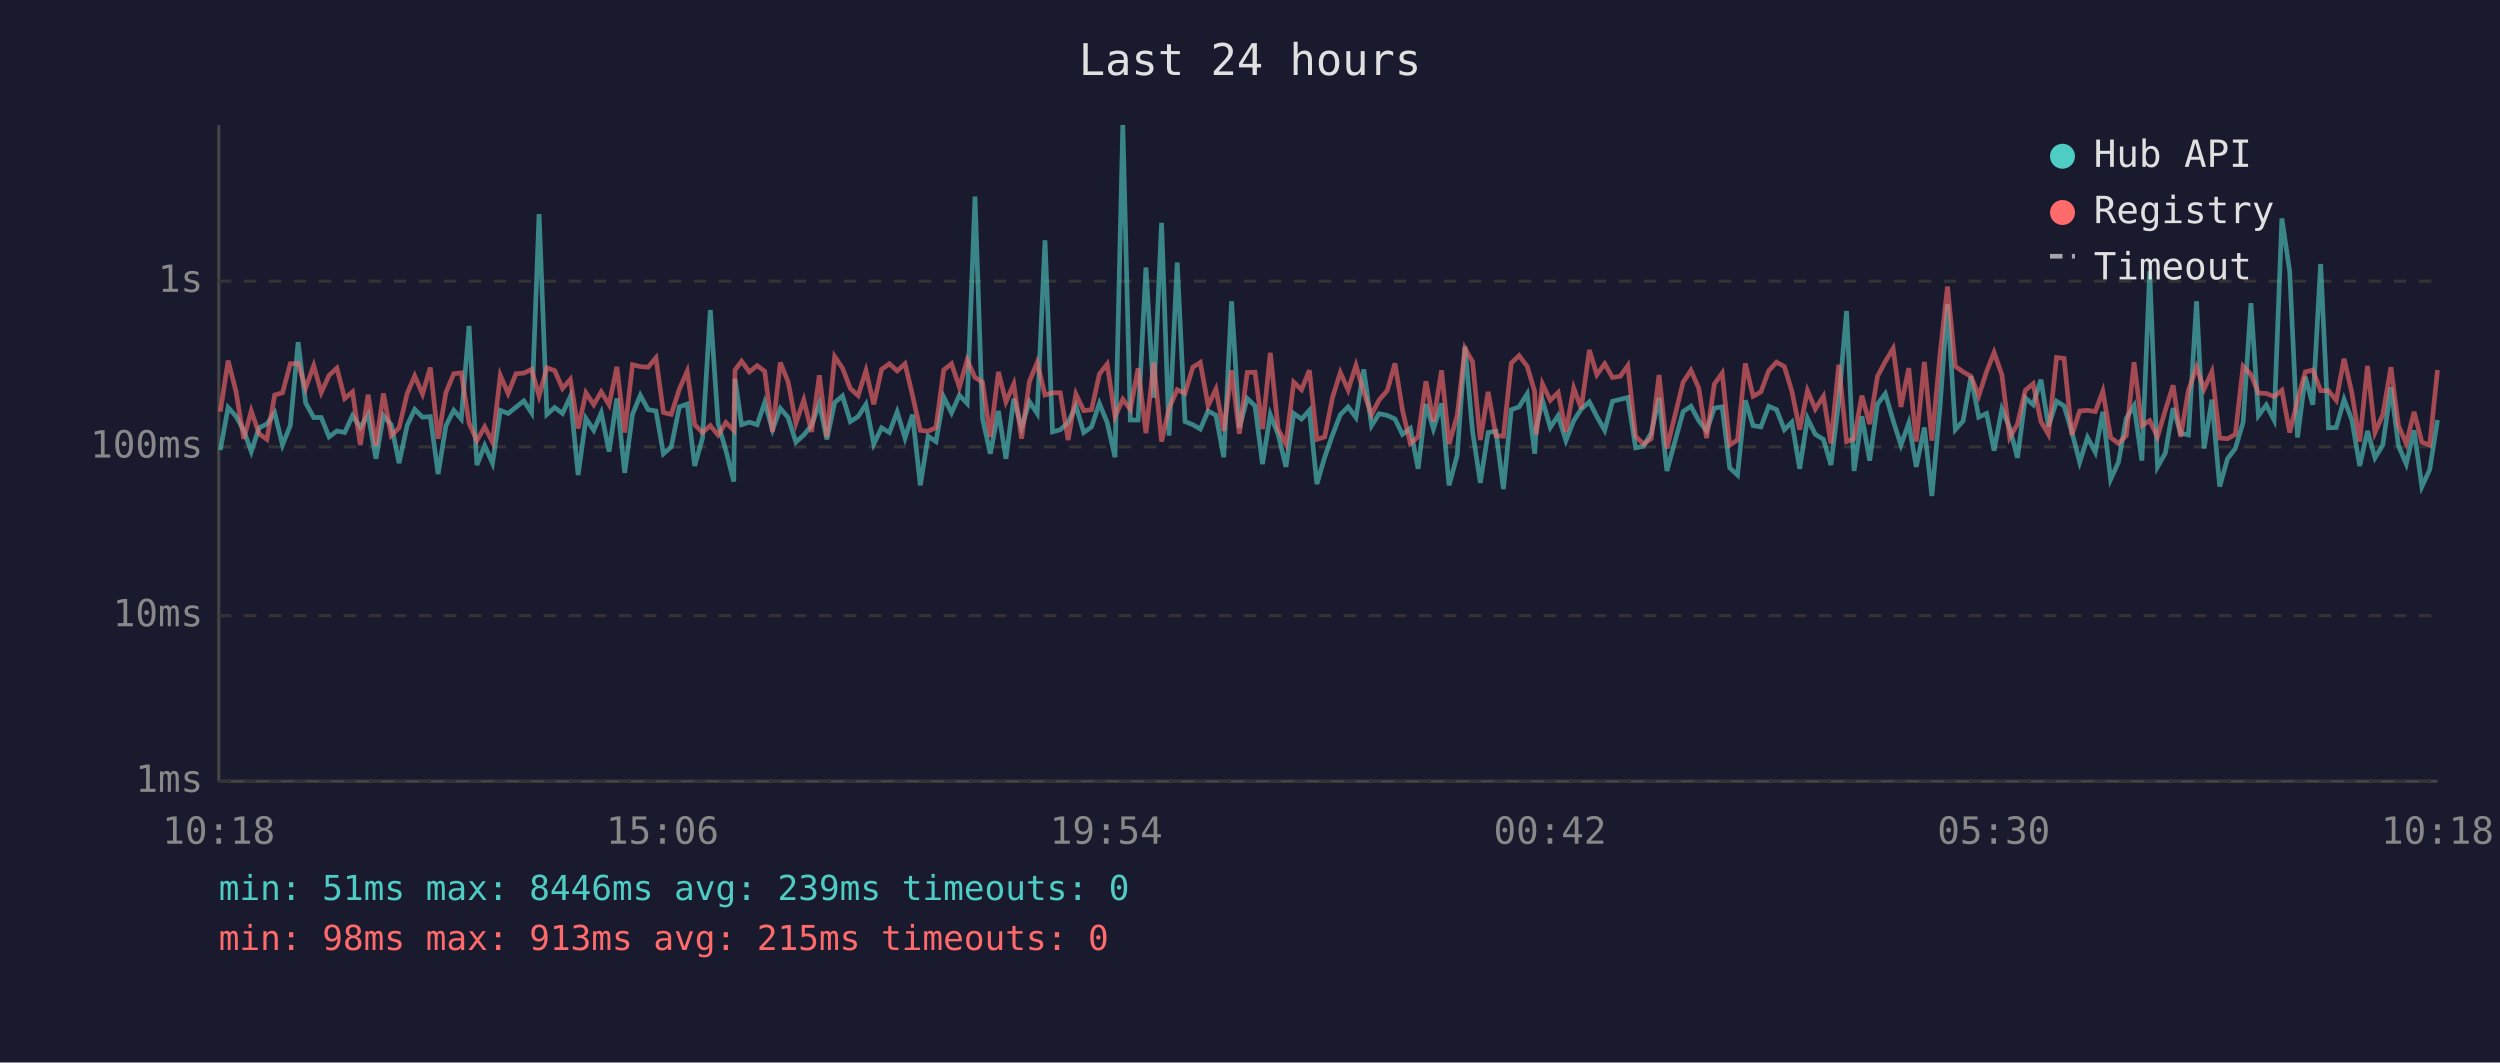
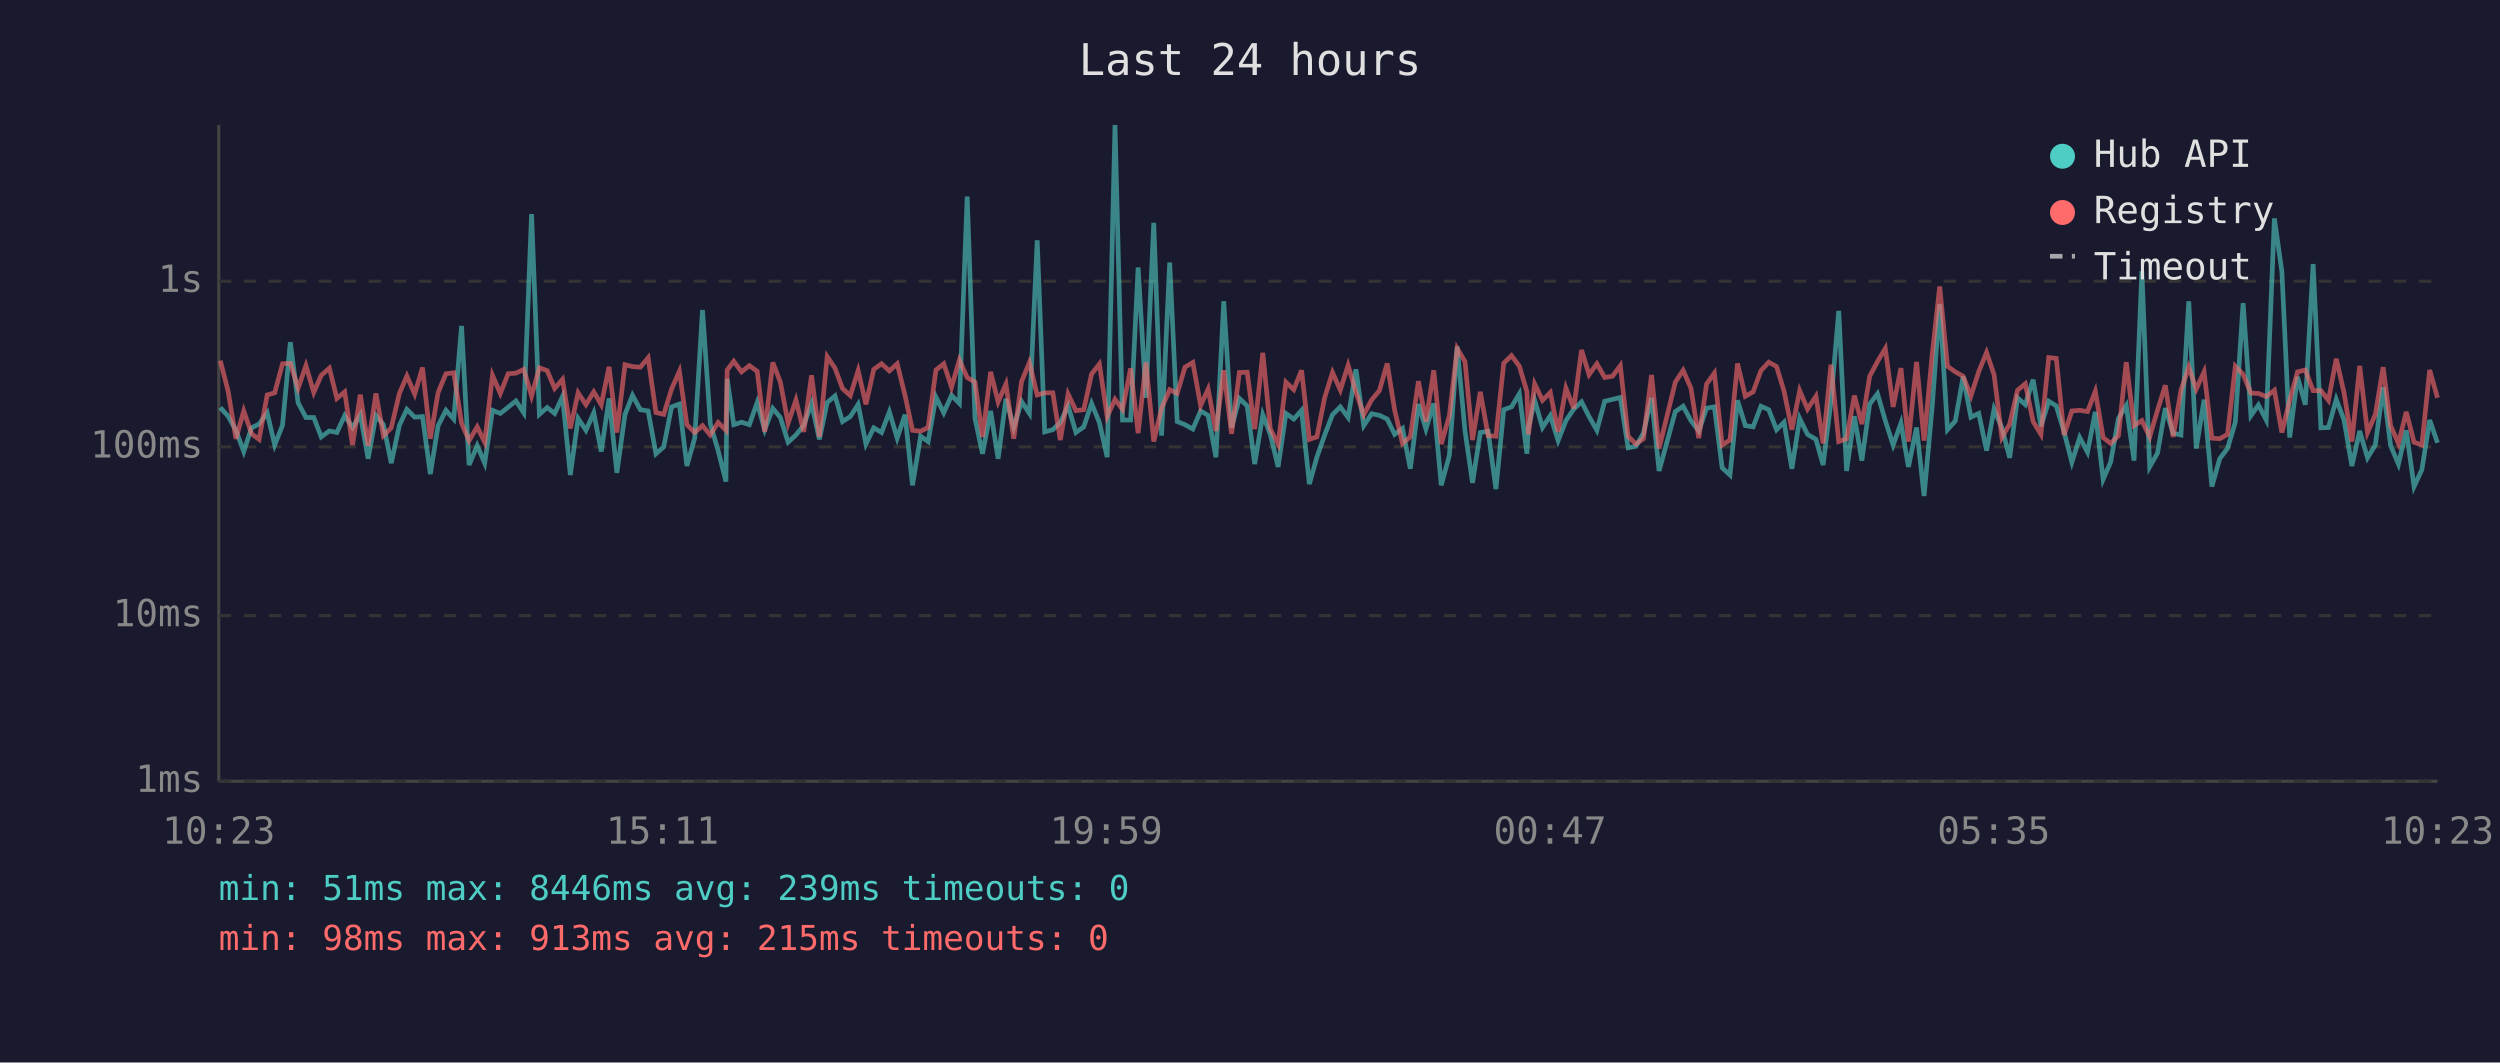
<svg xmlns="http://www.w3.org/2000/svg" viewBox="0 0 800 340" font-family="monospace" font-size="12">
  <rect width="800" height="340" fill="#1a1a2e" />
  <text x="400" y="24" fill="#e0e0e0" font-size="14" text-anchor="middle">Last 24 hours</text>
  <line x1="70" y1="40" x2="70" y2="250" stroke="#444" stroke-width="1" />
  <line x1="70" y1="250" x2="780" y2="250" stroke="#444" stroke-width="1" />
  <line x1="70" y1="250" x2="780" y2="250" stroke="#333" stroke-width="1" stroke-dasharray="4" />
  <text x="65" y="250" fill="#888" text-anchor="end" dominant-baseline="middle">1ms</text>
  <line x1="70" y1="197" x2="780" y2="197" stroke="#333" stroke-width="1" stroke-dasharray="4" />
  <text x="65" y="197" fill="#888" text-anchor="end" dominant-baseline="middle">10ms</text>
  <line x1="70" y1="143" x2="780" y2="143" stroke="#333" stroke-width="1" stroke-dasharray="4" />
  <text x="65" y="143" fill="#888" text-anchor="end" dominant-baseline="middle">100ms</text>
  <line x1="70" y1="90" x2="780" y2="90" stroke="#333" stroke-width="1" stroke-dasharray="4" />
  <text x="65" y="90" fill="#888" text-anchor="end" dominant-baseline="middle">1s</text>
-   <text x="70" y="270" fill="#888" text-anchor="middle">10:18</text>
-   <text x="212" y="270" fill="#888" text-anchor="middle">15:06</text>
-   <text x="354" y="270" fill="#888" text-anchor="middle">19:54</text>
-   <text x="496" y="270" fill="#888" text-anchor="middle">00:42</text>
-   <text x="638" y="270" fill="#888" text-anchor="middle">05:30</text>
-   <text x="780" y="270" fill="#888" text-anchor="middle">10:18</text>
-   <polyline points="70.5,144.0 73.0,130.4 75.5,133.2 78.0,137.7 80.4,144.5 82.9,136.9 85.4,135.7 87.9,132.1 90.4,142.4 92.9,136.1 95.4,109.5 97.8,128.9 100.4,133.6 102.8,133.6 105.3,139.8 107.8,137.9 110.3,138.4 112.8,133.0 115.3,136.8 117.8,132.7 120.3,146.8 122.7,133.0 125.2,135.9 127.7,148.2 130.3,136.1 132.7,131.0 135.2,133.5 137.7,133.3 140.2,151.7 142.7,136.2 145.2,131.3 147.6,134.1 150.1,104.3 152.6,148.8 155.1,142.6 157.6,148.2 160.1,131.3 162.6,132.3 165.1,130.3 167.6,128.3 170.1,132.1 172.5,68.5 175.0,132.6 177.5,130.4 180.0,132.3 182.5,126.9 185.0,152.0 187.5,133.9 190.0,137.7 192.4,132.1 194.9,144.5 197.4,127.5 199.9,151.3 202.4,132.6 204.9,126.5 207.4,131.1 209.9,131.5 212.3,145.2 214.8,143.0 217.4,130.2 219.9,129.3 222.3,149.1 224.8,140.2 227.3,99.2 229.8,135.6 232.3,144.2 234.8,154.1 235.2,121.2 237.3,135.9 239.8,135.1 242.3,135.9 244.7,128.8 247.2,137.5 249.7,130.7 252.2,133.6 254.7,141.5 257.2,139.2 259.7,136.1 262.2,129.1 264.6,140.6 267.1,128.8 269.6,126.7 272.1,134.9 274.6,133.3 277.1,129.4 279.6,142.1 282.1,136.9 284.6,138.4 287.1,131.8 289.6,140.2 292.0,132.7 294.5,155.3 297.0,139.6 299.5,141.3 302.0,127.1 304.5,132.1 307.0,126.5 309.5,129.1 312.0,62.9 314.4,133.9 316.9,145.2 319.5,131.5 321.9,146.8 324.4,127.6 326.9,136.8 329.4,128.5 331.9,132.3 334.4,76.9 336.8,138.2 339.3,137.5 341.8,135.2 344.3,129.9 346.8,138.4 349.3,136.6 351.8,129.1 354.3,135.2 356.8,146.3 359.3,40.0 361.7,134.4 364.2,134.4 366.7,85.6 369.2,127.3 371.7,71.3 374.1,139.4 376.7,84.0 379.2,134.9 381.7,135.9 384.1,137.3 386.6,131.5 389.1,132.9 391.6,146.3 394.1,96.4 396.6,136.9 399.1,127.5 401.6,129.9 404.0,148.5 406.5,132.7 409.0,139.0 411.5,149.4 414.0,132.3 416.5,134.1 419.0,131.3 421.4,154.9 423.9,146.3 426.4,139.2 428.9,132.7 431.4,130.2 433.9,133.6 436.4,118.2 438.9,136.2 441.3,132.4 443.9,132.9 446.4,134.1 448.8,139.0 451.3,137.1 453.8,150.0 456.3,129.3 458.7,137.3 461.3,129.1 463.7,155.3 466.3,145.7 468.8,110.9 471.2,137.9 473.7,154.5 476.2,138.4 478.7,138.0 481.1,156.5 483.6,131.1 486.1,130.2 488.7,126.0 491.1,145.2 491.6,136.8 493.6,128.1 496.1,136.8 498.6,133.0 501.1,141.0 503.6,134.6 506.0,130.9 508.6,128.6 511.0,133.3 513.5,137.7 516.0,128.4 518.5,127.8 520.9,127.2 523.4,143.3 525.9,142.8 528.4,138.6 530.9,127.3 533.4,150.7 538.6,131.7 541.1,130.0 543.6,134.6 546.1,137.9 548.6,130.6 551.1,130.2 553.5,149.7 556.0,152.0 558.5,128.1 561.0,136.2 563.5,136.6 566.0,130.0 568.5,131.1 571.0,137.5 573.4,135.1 575.9,150.0 578.4,133.9 580.9,139.0 583.5,140.6 585.9,148.8 588.4,128.5 590.9,99.5 593.3,150.7 595.8,133.2 598.3,147.4 600.8,129.3 603.3,126.0 605.8,134.6 608.3,142.4 610.8,135.4 613.2,149.4 615.8,136.8 618.2,158.7 620.8,130.2 623.2,97.3 625.7,137.5 628.2,134.7 630.7,120.5 633.2,133.5 635.7,132.3 638.1,144.2 640.6,130.9 643.1,136.9 645.6,146.5 648.1,127.3 650.6,129.5 653.1,121.5 655.5,136.4 658.1,128.4 660.5,129.9 663.0,138.2 665.5,147.9 668.0,140.0 670.5,144.7 672.9,131.8 675.4,153.4 677.9,147.9 680.4,133.9 682.9,129.8 685.4,147.4 687.9,86.8 690.4,149.4 692.9,145.0 695.4,130.6 697.8,138.6 700.3,139.2 702.9,96.4 705.3,143.5 707.8,127.9 710.3,155.7 712.8,146.8 715.3,143.5 717.8,135.1 720.3,97.0 722.7,133.0 725.2,129.6 727.7,134.4 730.2,69.9 732.7,86.9 735.2,140.0 737.7,120.6 740.1,129.5 742.6,84.5 745.1,136.9 747.6,136.8 750.1,127.8 752.6,134.4 755.1,149.1 757.6,137.9 760.0,146.5 762.5,142.4 765.1,123.9 767.5,142.6 770.0,148.5 772.5,137.7 775.0,155.7 777.5,150.3 780.0,134.4" fill="none" stroke="#4ecdc4" stroke-width="1.5" opacity="0.6" />
-   <polyline points="70.5,131.7 73.0,115.4 75.5,125.2 78.0,140.4 80.4,131.5 82.9,138.8 85.4,140.6 87.9,126.4 90.4,125.7 92.9,116.4 95.4,116.3 97.8,124.2 100.4,117.0 102.8,125.6 105.3,120.1 107.8,117.8 110.3,127.5 112.8,125.4 115.3,142.4 117.8,126.3 120.3,142.6 122.7,125.9 125.2,139.4 127.7,136.9 130.3,125.9 132.7,120.3 135.2,126.1 137.7,117.6 140.2,140.4 142.7,125.6 145.2,119.6 147.6,119.3 150.1,135.4 152.6,141.0 155.1,136.6 157.6,141.5 160.1,120.1 162.6,125.9 165.1,119.6 167.6,119.4 170.1,118.2 172.5,126.7 175.0,117.7 177.5,118.6 180.0,124.3 182.5,121.4 185.0,137.1 187.5,125.7 190.0,129.5 192.4,125.4 194.9,129.5 197.4,117.4 199.9,138.4 202.4,116.7 204.9,117.3 207.4,117.5 209.9,114.5 212.3,132.0 214.8,132.6 217.4,124.5 219.9,118.8 222.3,135.9 224.8,138.4 227.3,136.2 229.8,139.2 232.3,135.2 234.8,137.7 235.2,118.4 237.3,115.6 239.8,119.0 242.3,117.0 244.7,118.8 247.2,138.2 249.7,116.0 252.2,122.2 254.7,135.4 257.2,128.0 259.7,138.2 262.2,120.1 264.6,139.8 267.1,114.1 269.6,117.8 272.1,124.3 274.6,126.6 277.1,118.6 279.6,129.4 282.1,118.2 284.6,116.4 287.1,118.7 289.6,116.4 292.0,126.5 294.5,137.7 297.0,138.0 299.5,136.8 302.0,118.4 304.5,116.4 307.0,123.9 309.5,115.2 312.0,120.8 314.4,122.3 316.9,139.8 319.5,119.0 321.9,128.6 324.4,122.9 326.9,140.4 329.4,122.1 331.9,116.0 334.4,126.4 336.8,125.7 339.3,125.7 341.8,140.8 344.3,126.1 346.8,131.4 349.3,131.1 351.8,119.7 354.3,116.5 356.8,133.3 359.3,127.8 361.7,131.0 364.2,117.9 366.7,138.6 369.2,116.0 371.7,141.3 374.1,130.6 376.7,124.7 379.2,125.9 381.7,117.5 384.1,116.0 386.6,129.8 389.1,124.5 391.6,137.9 394.1,118.5 396.6,138.8 399.1,119.2 401.6,119.1 404.0,137.3 406.5,112.9 409.0,137.3 411.5,142.1 414.0,122.3 416.5,124.7 419.0,118.5 421.4,140.6 423.9,139.8 426.4,127.2 428.9,119.2 431.4,124.8 433.9,116.9 436.4,125.5 438.9,132.7 441.3,128.0 443.9,125.0 446.4,116.3 448.8,131.3 451.3,141.9 453.8,139.8 456.3,122.0 458.7,134.9 461.3,118.5 463.7,142.1 466.3,133.0 468.8,111.5 471.2,115.7 473.7,140.8 476.2,125.4 478.7,139.4 481.1,139.6 483.6,116.2 486.1,113.8 488.7,117.2 491.1,125.3 491.6,139.0 493.6,122.9 496.1,128.1 498.6,125.6 501.1,138.2 503.6,124.2 506.0,130.7 508.6,112.0 511.0,119.9 513.5,116.4 516.0,120.8 518.5,120.4 520.9,117.0 523.4,139.6 525.9,142.1 528.4,140.4 530.9,120.0 533.4,143.5 538.6,122.3 541.1,118.5 543.6,124.2 546.1,140.2 548.6,122.9 551.1,119.4 553.5,142.4 556.0,140.8 558.5,116.3 561.0,126.8 563.5,125.4 566.0,118.6 568.5,115.9 571.0,117.3 573.4,125.2 575.9,137.5 578.4,125.0 580.9,130.9 583.5,126.8 585.9,141.9 588.4,116.7 590.9,141.3 593.3,140.4 595.8,126.6 598.3,135.7 600.8,120.4 603.3,115.7 605.8,111.5 608.3,130.2 610.8,117.8 613.2,141.3 615.8,115.8 618.2,141.0 620.8,113.5 623.2,91.7 625.7,117.2 628.2,119.0 630.7,120.4 633.2,126.7 635.7,118.9 638.1,112.8 640.6,119.9 643.1,140.0 645.6,135.7 648.1,124.9 650.6,122.8 653.1,134.9 655.5,139.0 658.1,114.4 660.5,114.7 663.0,139.2 665.5,131.5 668.0,131.3 670.5,131.7 672.9,125.2 675.4,140.0 677.9,141.9 680.4,139.4 682.9,115.9 685.4,136.2 687.9,134.6 690.4,139.8 692.9,131.3 695.4,123.3 697.8,139.8 700.3,124.9 702.9,117.5 705.3,124.5 707.8,119.0 710.3,140.2 712.8,140.4 715.3,139.0 717.8,117.2 720.3,119.8 722.7,125.8 725.2,125.9 727.7,126.9 730.2,124.9 732.7,138.4 735.2,128.1 737.7,119.0 740.1,118.4 742.6,125.0 745.1,125.0 747.6,128.1 750.1,114.8 752.6,125.7 755.1,141.3 757.6,117.1 760.0,138.4 762.5,132.7 765.1,117.5 767.5,136.2 770.0,141.9 772.5,131.8 775.0,141.5 777.5,142.4 780.0,118.4" fill="none" stroke="#ff6b6b" stroke-width="1.5" opacity="0.6" />
+   <text x="70" y="270" fill="#888" text-anchor="middle">10:23</text>
+   <text x="212" y="270" fill="#888" text-anchor="middle">15:11</text>
+   <text x="354" y="270" fill="#888" text-anchor="middle">19:59</text>
+   <text x="496" y="270" fill="#888" text-anchor="middle">00:47</text>
+   <text x="638" y="270" fill="#888" text-anchor="middle">05:35</text>
+   <text x="780" y="270" fill="#888" text-anchor="middle">10:23</text>
+   <polyline points="70.5,130.4 73.0,133.2 75.5,137.7 78.0,144.5 80.5,136.9 82.9,135.7 85.5,132.1 87.9,142.4 90.4,136.1 92.9,109.5 95.4,128.9 97.9,133.6 100.4,133.6 102.8,139.8 105.4,137.9 107.8,138.4 110.3,133.0 112.8,136.8 115.3,132.7 117.8,146.8 120.3,133.0 122.7,135.9 125.2,148.2 127.8,136.1 130.2,131.0 132.7,133.5 135.2,133.3 137.7,151.7 140.2,136.2 142.7,131.3 145.2,134.1 147.7,104.3 150.1,148.8 152.7,142.6 155.1,148.2 157.6,131.3 160.1,132.3 162.6,130.3 165.1,128.3 167.6,132.1 170.1,68.5 172.6,132.6 175.1,130.4 177.5,132.3 180.0,126.9 182.5,152.0 185.0,133.9 187.5,137.7 190.0,132.1 192.4,144.5 194.9,127.5 197.4,151.3 200.0,132.6 202.4,126.5 204.9,131.1 207.4,131.5 209.9,145.2 212.4,143.0 214.9,130.2 217.4,129.3 219.8,149.1 222.3,140.2 224.8,99.2 227.3,135.6 229.8,144.2 232.3,154.1 232.7,121.2 234.8,135.9 237.3,135.1 239.8,135.9 242.3,128.8 244.7,137.5 247.3,130.7 249.7,133.6 252.2,141.5 254.7,139.2 257.2,136.1 259.7,129.1 262.2,140.6 264.7,128.8 267.2,126.7 269.6,134.9 272.1,133.3 274.6,129.4 277.1,142.1 279.6,136.9 282.1,138.4 284.6,131.8 287.1,140.2 289.6,132.7 292.0,155.3 294.6,139.6 297.0,141.3 299.5,127.1 302.0,132.1 304.5,126.5 307.0,129.1 309.5,62.9 312.0,133.9 314.4,145.2 317.0,131.5 319.4,146.8 321.9,127.6 324.4,136.8 326.9,128.5 329.4,132.3 331.9,76.9 334.3,138.2 336.9,137.5 339.3,135.2 341.8,129.9 344.3,138.4 346.8,136.6 349.3,129.1 351.8,135.2 354.3,146.3 356.8,40.0 359.2,134.4 361.8,134.4 364.2,85.6 366.7,127.3 369.2,71.3 371.7,139.4 374.3,84.0 376.7,134.9 379.2,135.9 381.7,137.3 384.2,131.5 386.6,132.9 389.1,146.3 391.6,96.4 394.1,136.9 396.6,127.5 399.1,129.9 401.5,148.5 404.1,132.7 406.5,139.0 409.0,149.4 411.5,132.3 414.0,134.1 416.5,131.3 419.0,154.9 421.4,146.3 423.9,139.2 426.4,132.7 428.9,130.2 431.4,133.6 433.9,118.2 436.4,136.2 438.9,132.4 441.4,132.9 443.9,134.1 446.3,139.0 448.8,137.1 451.3,150.0 453.9,129.3 456.3,137.3 458.8,129.1 461.2,155.3 463.8,145.7 466.3,110.9 468.8,137.9 471.2,154.5 473.7,138.4 476.2,138.0 478.7,156.5 481.2,131.1 483.7,130.2 486.2,126.0 488.6,145.2 489.1,136.8 491.1,128.1 493.6,136.8 496.1,133.0 498.6,141.0 501.1,134.6 503.6,130.9 506.1,128.6 508.5,133.3 511.0,137.7 513.5,128.4 516.0,127.8 518.5,127.2 521.0,143.3 523.5,142.8 525.9,138.6 528.5,127.3 530.9,150.7 536.1,131.7 538.6,130.0 541.1,134.6 543.6,137.9 546.1,130.6 548.6,130.2 551.1,149.7 553.6,152.0 556.0,128.1 558.5,136.2 561.0,136.6 563.5,130.0 566.0,131.1 568.5,137.5 570.9,135.1 573.4,150.0 575.9,133.9 578.4,139.0 581.1,140.6 583.4,148.8 585.9,128.5 588.4,99.5 590.9,150.7 593.4,133.2 595.8,147.4 598.3,129.3 600.8,126.0 603.3,134.6 605.8,142.4 608.3,135.4 610.7,149.4 613.3,136.8 615.7,158.7 618.3,130.2 620.7,97.3 623.2,137.5 625.7,134.7 628.2,120.5 630.7,133.5 633.2,132.3 635.7,144.2 638.1,130.9 640.6,136.9 643.1,146.5 645.6,127.3 648.1,129.5 650.6,121.5 653.1,136.4 655.6,128.4 658.0,129.9 660.5,138.2 663.0,147.9 665.5,140.0 668.0,144.7 670.5,131.8 673.0,153.4 675.4,147.9 677.9,133.9 680.4,129.8 682.9,147.4 685.4,86.8 687.9,149.4 690.4,145.0 692.9,130.6 695.4,138.6 697.9,139.2 700.4,96.4 702.8,143.5 705.3,127.9 707.8,155.7 710.3,146.8 712.8,143.5 715.3,135.1 717.8,97.0 720.3,133.0 722.7,129.6 725.2,134.4 727.8,69.9 730.2,86.9 732.7,140.0 735.2,120.6 737.7,129.5 740.2,84.5 742.7,136.9 745.1,136.8 747.6,127.8 750.1,134.4 752.6,149.1 755.1,137.9 757.6,146.5 760.1,142.4 762.6,123.9 765.0,142.6 767.5,148.5 770.0,137.7 772.5,155.7 775.0,150.3 777.5,134.4 780.0,141.7" fill="none" stroke="#4ecdc4" stroke-width="1.5" opacity="0.6" />
+   <polyline points="70.5,115.4 73.0,125.2 75.5,140.4 78.0,131.5 80.5,138.8 82.9,140.6 85.5,126.4 87.9,125.7 90.4,116.4 92.9,116.3 95.4,124.2 97.9,117.0 100.4,125.6 102.8,120.1 105.4,117.8 107.8,127.5 110.3,125.4 112.8,142.4 115.3,126.3 117.8,142.6 120.3,125.9 122.7,139.4 125.2,136.9 127.8,125.9 130.2,120.3 132.7,126.1 135.2,117.6 137.7,140.4 140.2,125.6 142.7,119.6 145.2,119.3 147.7,135.4 150.1,141.0 152.7,136.6 155.1,141.5 157.6,120.1 160.1,125.9 162.6,119.6 165.1,119.4 167.6,118.2 170.1,126.7 172.6,117.7 175.1,118.6 177.5,124.3 180.0,121.4 182.5,137.1 185.0,125.7 187.5,129.5 190.0,125.4 192.4,129.5 194.9,117.4 197.4,138.4 200.0,116.7 202.4,117.3 204.9,117.5 207.4,114.5 209.9,132.0 212.4,132.6 214.9,124.5 217.4,118.8 219.8,135.9 222.3,138.4 224.8,136.2 227.3,139.2 229.8,135.2 232.3,137.7 232.7,118.4 234.8,115.6 237.3,119.0 239.8,117.0 242.3,118.8 244.7,138.2 247.3,116.0 249.7,122.2 252.2,135.4 254.7,128.0 257.2,138.2 259.7,120.1 262.2,139.8 264.7,114.1 267.2,117.8 269.6,124.3 272.1,126.6 274.6,118.6 277.1,129.4 279.6,118.2 282.1,116.4 284.6,118.7 287.1,116.4 289.6,126.5 292.0,137.7 294.6,138.0 297.0,136.8 299.5,118.4 302.0,116.4 304.5,123.9 307.0,115.2 309.5,120.8 312.0,122.3 314.4,139.8 317.0,119.0 319.4,128.6 321.9,122.9 324.4,140.4 326.9,122.1 329.4,116.0 331.9,126.4 334.3,125.7 336.9,125.7 339.3,140.8 341.8,126.1 344.3,131.4 346.8,131.1 349.3,119.7 351.8,116.5 354.3,133.3 356.8,127.8 359.2,131.0 361.8,117.9 364.2,138.6 366.7,116.0 369.2,141.3 371.7,130.6 374.3,124.7 376.7,125.9 379.2,117.5 381.7,116.0 384.2,129.8 386.6,124.5 389.1,137.9 391.6,118.5 394.1,138.8 396.6,119.2 399.1,119.1 401.5,137.3 404.1,112.9 406.5,137.3 409.0,142.1 411.5,122.3 414.0,124.7 416.5,118.5 419.0,140.6 421.4,139.8 423.9,127.2 426.4,119.2 428.9,124.8 431.4,116.9 433.9,125.5 436.4,132.7 438.9,128.0 441.4,125.0 443.9,116.3 446.3,131.3 448.8,141.9 451.3,139.8 453.9,122.0 456.3,134.9 458.8,118.5 461.2,142.1 463.8,133.0 466.3,111.5 468.8,115.7 471.2,140.8 473.7,125.4 476.2,139.4 478.7,139.6 481.2,116.2 483.7,113.8 486.2,117.2 488.6,125.3 489.1,139.0 491.1,122.9 493.6,128.1 496.1,125.6 498.6,138.2 501.1,124.2 503.6,130.7 506.1,112.0 508.5,119.9 511.0,116.4 513.5,120.8 516.0,120.4 518.5,117.0 521.0,139.6 523.5,142.1 525.9,140.4 528.5,120.0 530.9,143.5 536.1,122.3 538.6,118.5 541.1,124.2 543.6,140.2 546.1,122.9 548.6,119.4 551.1,142.4 553.6,140.8 556.0,116.3 558.5,126.8 561.0,125.4 563.5,118.6 566.0,115.9 568.5,117.3 570.9,125.2 573.4,137.5 575.9,125.0 578.4,130.9 581.1,126.8 583.4,141.9 585.9,116.7 588.4,141.3 590.9,140.4 593.4,126.6 595.8,135.7 598.3,120.4 600.8,115.7 603.3,111.5 605.8,130.2 608.3,117.8 610.7,141.3 613.3,115.8 615.7,141.0 618.3,113.5 620.7,91.7 623.2,117.2 625.7,119.0 628.2,120.4 630.7,126.7 633.2,118.9 635.7,112.8 638.1,119.9 640.6,140.0 643.1,135.7 645.6,124.9 648.1,122.8 650.6,134.9 653.1,139.0 655.6,114.4 658.0,114.7 660.5,139.2 663.0,131.5 665.5,131.3 668.0,131.7 670.5,125.2 673.0,140.0 675.4,141.9 677.9,139.4 680.4,115.9 682.9,136.2 685.4,134.6 687.9,139.8 690.4,131.3 692.9,123.3 695.4,139.8 697.9,124.9 700.4,117.5 702.8,124.5 705.3,119.0 707.8,140.2 710.3,140.4 712.8,139.0 715.3,117.2 717.8,119.8 720.3,125.8 722.7,125.9 725.2,126.9 727.8,124.9 730.2,138.4 732.7,128.1 735.2,119.0 737.7,118.4 740.2,125.0 742.7,125.0 745.1,128.1 747.6,114.8 750.1,125.7 752.6,141.3 755.1,117.1 757.6,138.4 760.1,132.7 762.6,117.5 765.0,136.2 767.5,141.9 770.0,131.8 772.5,141.5 775.0,142.4 777.5,118.4 780.0,127.3" fill="none" stroke="#ff6b6b" stroke-width="1.5" opacity="0.6" />
  <circle cx="660" cy="50" r="4" fill="#4ecdc4" />
  <text x="670" y="50" fill="#e0e0e0" dominant-baseline="middle">Hub API</text>
  <circle cx="660" cy="68" r="4" fill="#ff6b6b" />
  <text x="670" y="68" fill="#e0e0e0" dominant-baseline="middle">Registry</text>
  <line x1="656" y1="82" x2="664" y2="82" stroke="#e0e0e0" stroke-width="1.5" stroke-dasharray="4,3" opacity="0.7" />
  <text x="670" y="86" fill="#e0e0e0" dominant-baseline="middle">Timeout</text>
  <text x="70" y="288" fill="#4ecdc4" font-size="11">min: 51ms  max: 8446ms  avg: 239ms  timeouts: 0</text>
  <text x="70" y="304" fill="#ff6b6b" font-size="11">min: 98ms  max: 913ms  avg: 215ms  timeouts: 0</text>
</svg>
